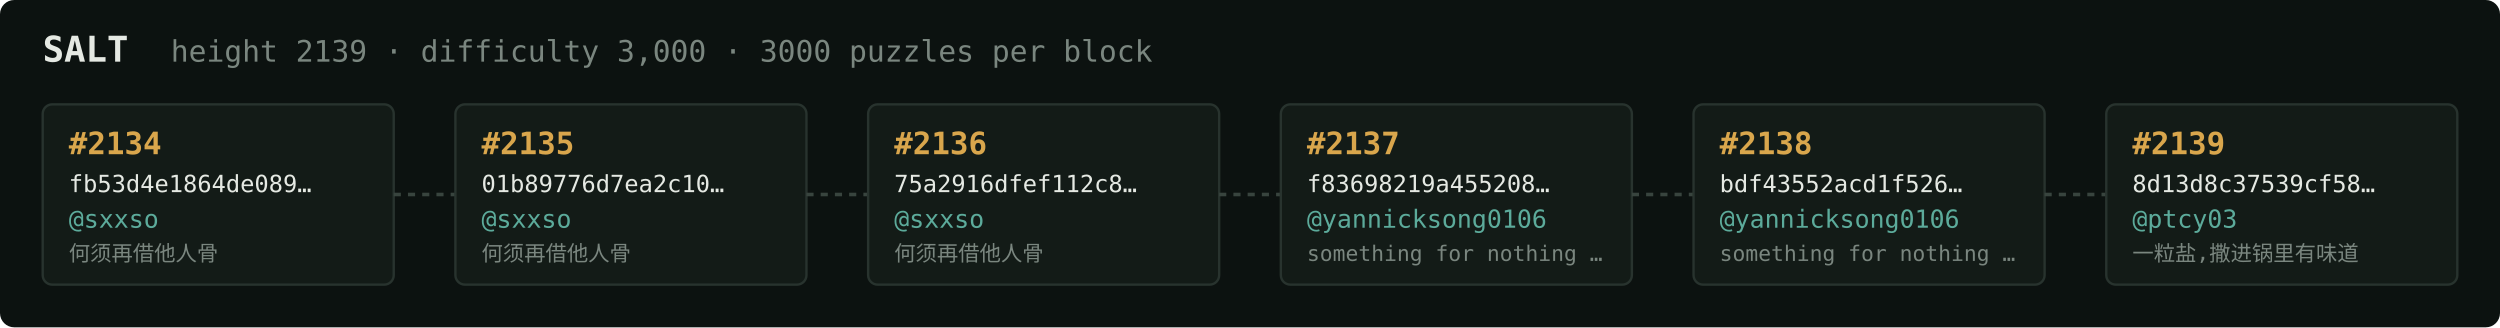
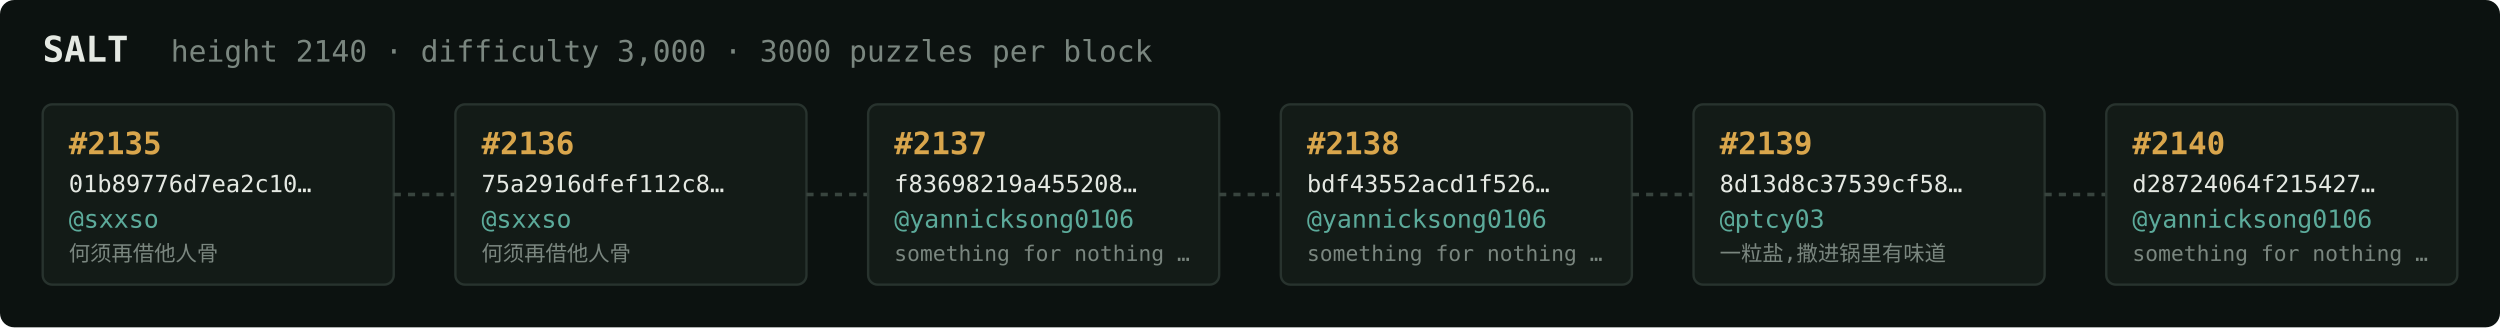
<svg xmlns="http://www.w3.org/2000/svg" width="1054" height="138" viewBox="0 0 1054 138" font-family="ui-monospace,SFMono-Regular,Menlo,monospace">
  <rect fill="#0c1210" width="1054" height="138" rx="6" />
  <text x="18" y="26" fill="#e5e9e3" font-size="15" font-weight="700">SALT</text>
-   <text x="72" y="26" fill="#7a867f" font-size="12.5">height 2139 · difficulty 3,000 · 3000 puzzles per block</text>
+   <text x="72" y="26" fill="#7a867f" font-size="12.5">height 2140 · difficulty 3,000 · 3000 puzzles per block</text>
  <rect x="18" y="44" width="148" height="76" rx="4" fill="#131b17" stroke="#28332e" stroke-width="1" />
-   <text x="29" y="65" fill="#d9a64c" font-size="13" font-weight="700">#2134</text>
-   <text x="29" y="81" fill="#e5e9e3" font-size="10">fb53d4e1864de089…</text>
+   <text x="29" y="65" fill="#d9a64c" font-size="13" font-weight="700">#2135</text>
+   <text x="29" y="81" fill="#e5e9e3" font-size="10">01b89776d7ea2c10…</text>
  <text x="29" y="96" fill="#5cab9b" font-size="10.5">@sxxso</text>
  <text x="29" y="110" fill="#7a867f" font-size="9">何须再借他人骨</text>
  <line x1="166" y1="82.0" x2="192" y2="82.0" stroke="#38443e" stroke-width="1.5" stroke-dasharray="3 3" />
  <rect x="192" y="44" width="148" height="76" rx="4" fill="#131b17" stroke="#28332e" stroke-width="1" />
-   <text x="203" y="65" fill="#d9a64c" font-size="13" font-weight="700">#2135</text>
-   <text x="203" y="81" fill="#e5e9e3" font-size="10">01b89776d7ea2c10…</text>
+   <text x="203" y="65" fill="#d9a64c" font-size="13" font-weight="700">#2136</text>
+   <text x="203" y="81" fill="#e5e9e3" font-size="10">75a2916dfef112c8…</text>
  <text x="203" y="96" fill="#5cab9b" font-size="10.5">@sxxso</text>
  <text x="203" y="110" fill="#7a867f" font-size="9">何须再借他人骨</text>
  <line x1="340" y1="82.0" x2="366" y2="82.0" stroke="#38443e" stroke-width="1.5" stroke-dasharray="3 3" />
  <rect x="366" y="44" width="148" height="76" rx="4" fill="#131b17" stroke="#28332e" stroke-width="1" />
-   <text x="377" y="65" fill="#d9a64c" font-size="13" font-weight="700">#2136</text>
-   <text x="377" y="81" fill="#e5e9e3" font-size="10">75a2916dfef112c8…</text>
-   <text x="377" y="96" fill="#5cab9b" font-size="10.5">@sxxso</text>
-   <text x="377" y="110" fill="#7a867f" font-size="9">何须再借他人骨</text>
+   <text x="377" y="65" fill="#d9a64c" font-size="13" font-weight="700">#2137</text>
+   <text x="377" y="81" fill="#e5e9e3" font-size="10">f83698219a455208…</text>
+   <text x="377" y="96" fill="#5cab9b" font-size="10.5">@yannicksong0106</text>
+   <text x="377" y="110" fill="#7a867f" font-size="9">something for nothing …</text>
  <line x1="514" y1="82.0" x2="540" y2="82.0" stroke="#38443e" stroke-width="1.5" stroke-dasharray="3 3" />
  <rect x="540" y="44" width="148" height="76" rx="4" fill="#131b17" stroke="#28332e" stroke-width="1" />
-   <text x="551" y="65" fill="#d9a64c" font-size="13" font-weight="700">#2137</text>
-   <text x="551" y="81" fill="#e5e9e3" font-size="10">f83698219a455208…</text>
+   <text x="551" y="65" fill="#d9a64c" font-size="13" font-weight="700">#2138</text>
+   <text x="551" y="81" fill="#e5e9e3" font-size="10">bdf43552acd1f526…</text>
  <text x="551" y="96" fill="#5cab9b" font-size="10.5">@yannicksong0106</text>
  <text x="551" y="110" fill="#7a867f" font-size="9">something for nothing …</text>
  <line x1="688" y1="82.0" x2="714" y2="82.0" stroke="#38443e" stroke-width="1.5" stroke-dasharray="3 3" />
  <rect x="714" y="44" width="148" height="76" rx="4" fill="#131b17" stroke="#28332e" stroke-width="1" />
-   <text x="725" y="65" fill="#d9a64c" font-size="13" font-weight="700">#2138</text>
-   <text x="725" y="81" fill="#e5e9e3" font-size="10">bdf43552acd1f526…</text>
-   <text x="725" y="96" fill="#5cab9b" font-size="10.5">@yannicksong0106</text>
-   <text x="725" y="110" fill="#7a867f" font-size="9">something for nothing …</text>
+   <text x="725" y="65" fill="#d9a64c" font-size="13" font-weight="700">#2139</text>
+   <text x="725" y="81" fill="#e5e9e3" font-size="10">8d13d8c37539cf58…</text>
+   <text x="725" y="96" fill="#5cab9b" font-size="10.5">@ptcy03</text>
+   <text x="725" y="110" fill="#7a867f" font-size="9">一粒盐,撒进锅里有味道</text>
  <line x1="862" y1="82.0" x2="888" y2="82.0" stroke="#38443e" stroke-width="1.5" stroke-dasharray="3 3" />
  <rect x="888" y="44" width="148" height="76" rx="4" fill="#131b17" stroke="#28332e" stroke-width="1" />
-   <text x="899" y="65" fill="#d9a64c" font-size="13" font-weight="700">#2139</text>
-   <text x="899" y="81" fill="#e5e9e3" font-size="10">8d13d8c37539cf58…</text>
-   <text x="899" y="96" fill="#5cab9b" font-size="10.5">@ptcy03</text>
-   <text x="899" y="110" fill="#7a867f" font-size="9">一粒盐,撒进锅里有味道</text>
+   <text x="899" y="65" fill="#d9a64c" font-size="13" font-weight="700">#2140</text>
+   <text x="899" y="81" fill="#e5e9e3" font-size="10">d28724064f215427…</text>
+   <text x="899" y="96" fill="#5cab9b" font-size="10.5">@yannicksong0106</text>
+   <text x="899" y="110" fill="#7a867f" font-size="9">something for nothing …</text>
</svg>
